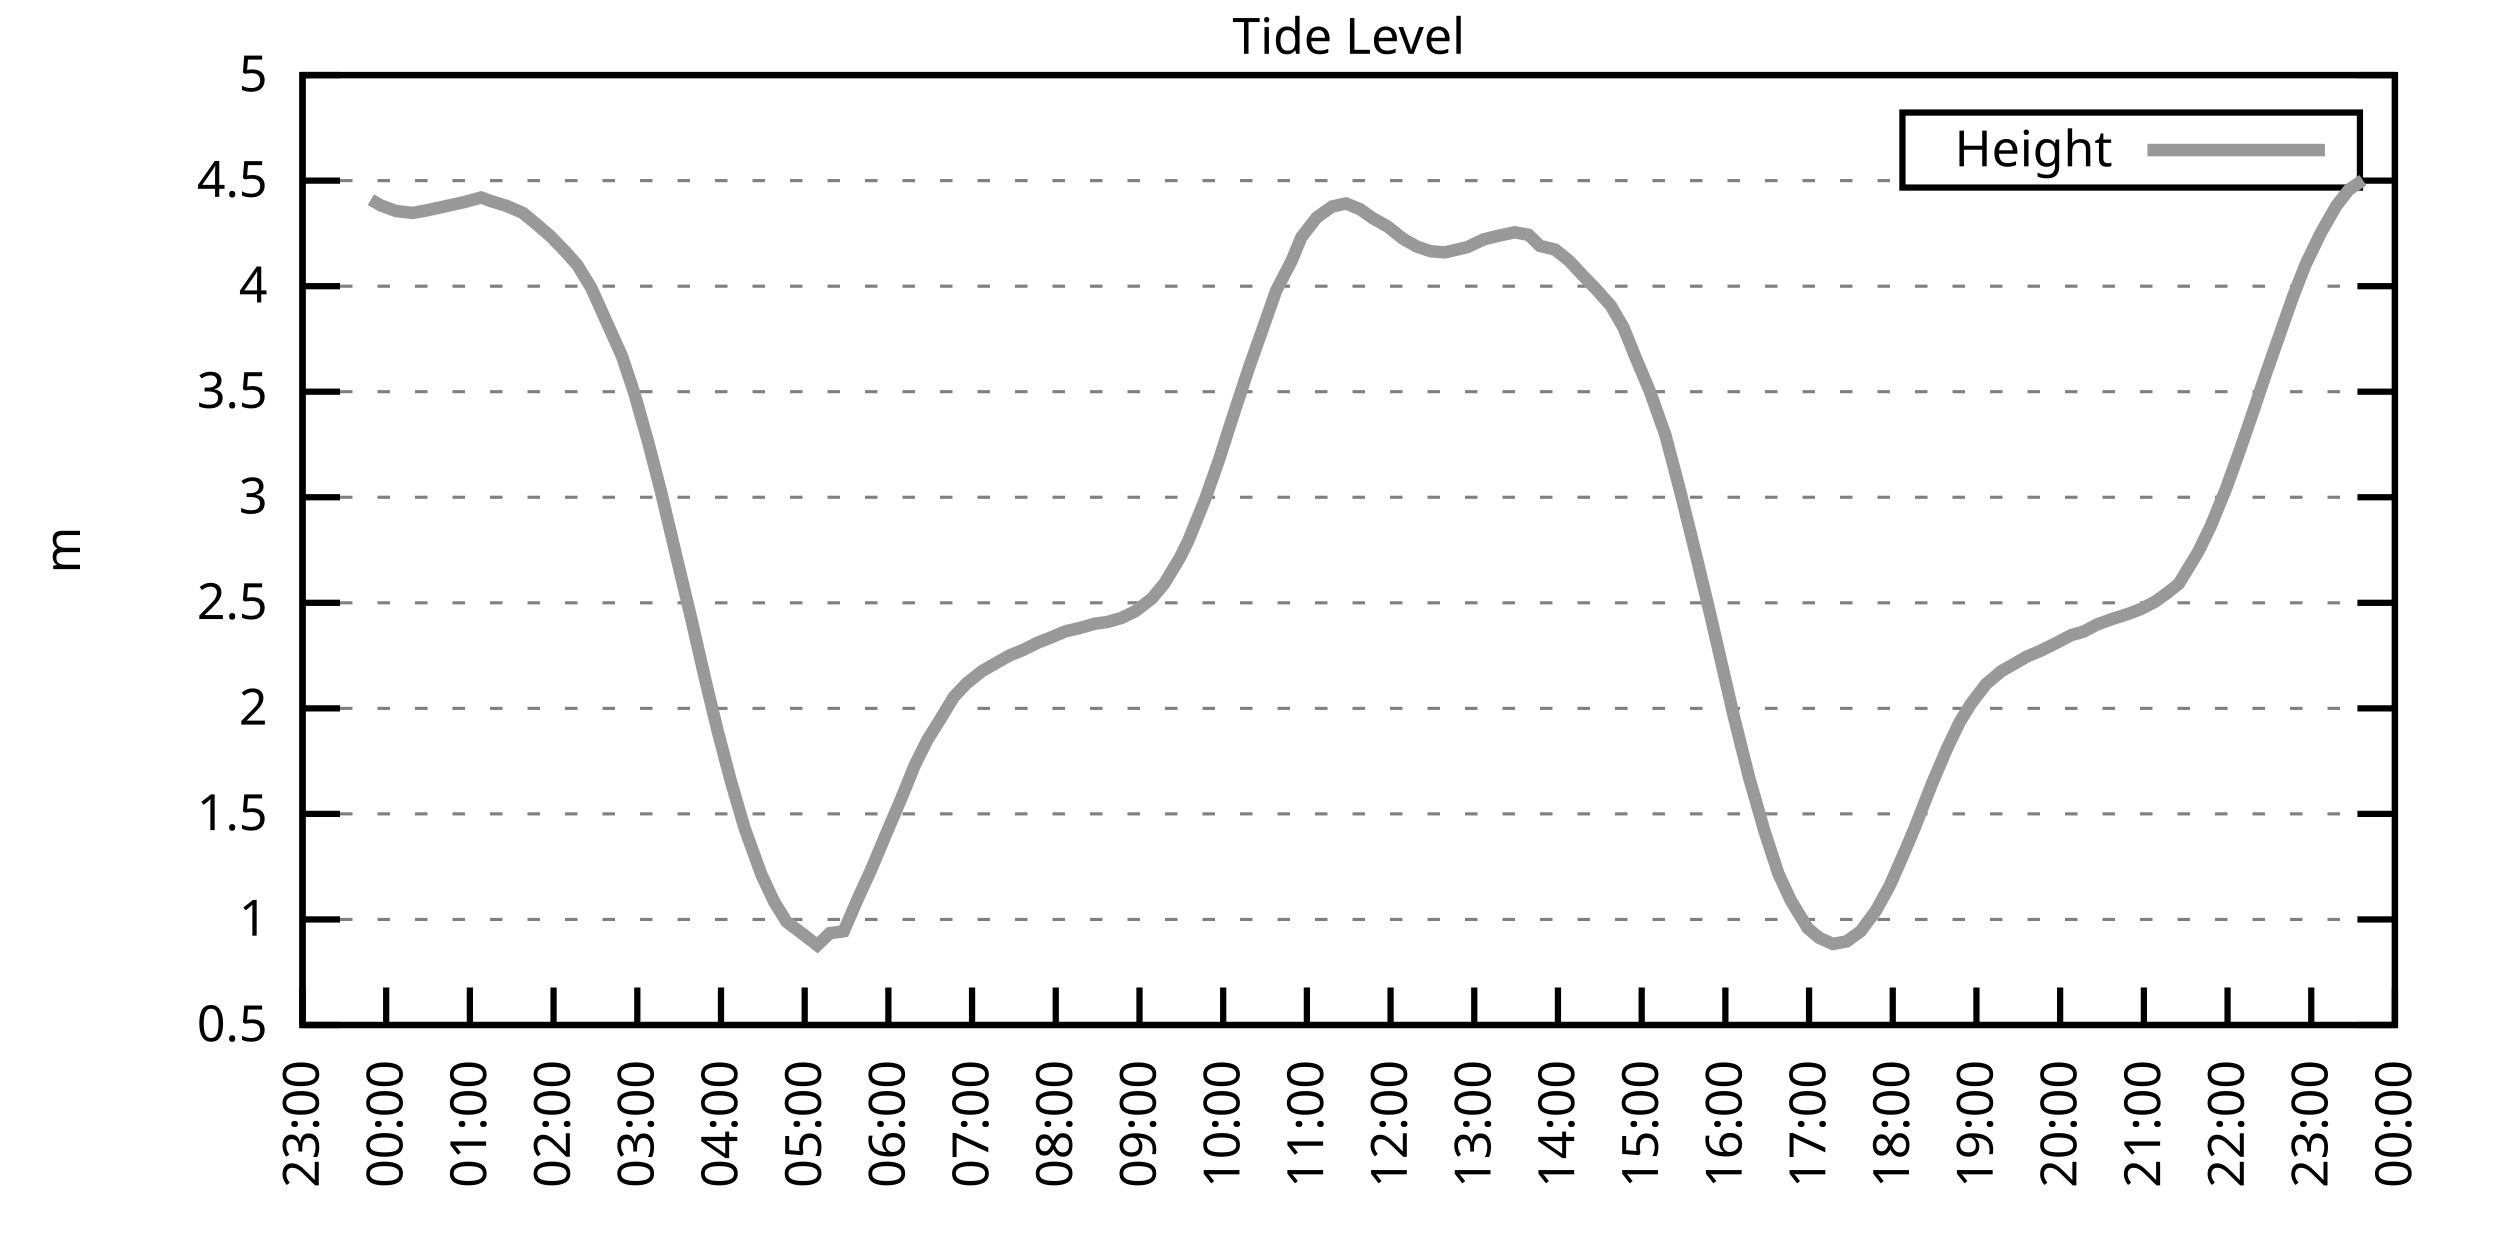
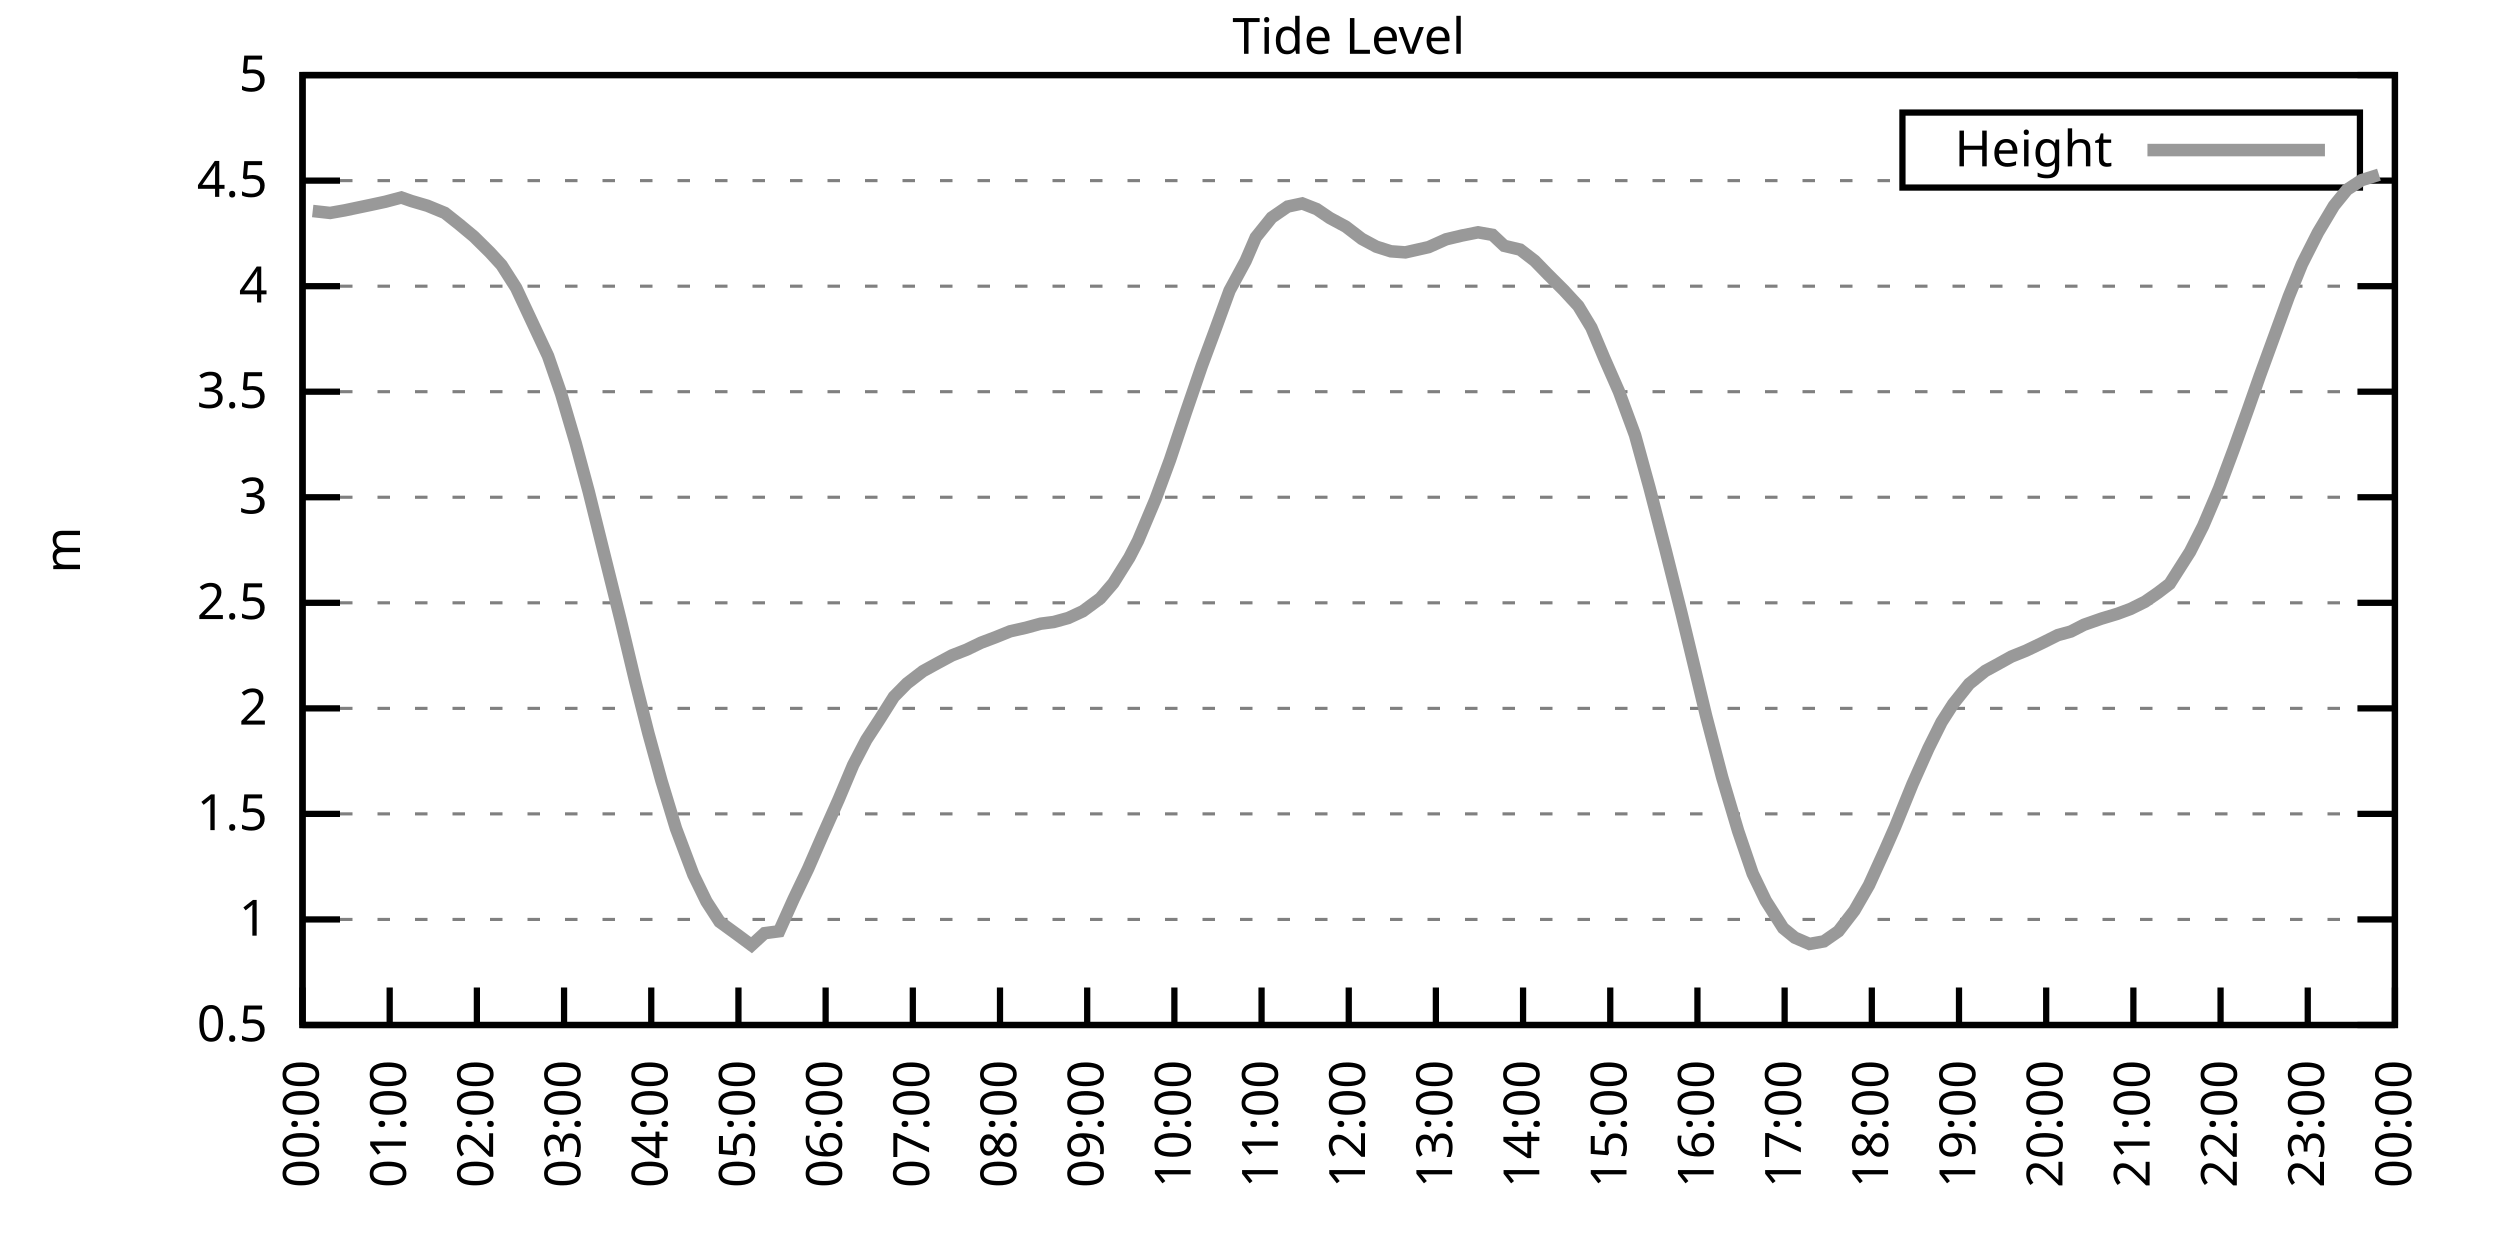
<svg xmlns="http://www.w3.org/2000/svg" xmlns:xlink="http://www.w3.org/1999/xlink" width="400" height="200" viewBox="0 0 400 200">
  <g id="gnuplot_canvas">
    <rect x="0" y="0" width="400" height="200" fill="none" />
    <defs>
      <circle id="gpDot" r="0.5" stroke-width="0.5" stroke="currentColor" />
      <path id="gpPt0" stroke-width="0.333" stroke="currentColor" d="M-1,0 h2 M0,-1 v2" />
      <path id="gpPt1" stroke-width="0.333" stroke="currentColor" d="M-1,-1 L1,1 M1,-1 L-1,1" />
      <path id="gpPt2" stroke-width="0.333" stroke="currentColor" d="M-1,0 L1,0 M0,-1 L0,1 M-1,-1 L1,1 M-1,1 L1,-1" />
      <rect id="gpPt3" stroke-width="0.333" stroke="currentColor" x="-1" y="-1" width="2" height="2" />
      <rect id="gpPt4" stroke-width="0.333" stroke="currentColor" fill="currentColor" x="-1" y="-1" width="2" height="2" />
      <circle id="gpPt5" stroke-width="0.333" stroke="currentColor" cx="0" cy="0" r="1" />
      <use xlink:href="#gpPt5" id="gpPt6" fill="currentColor" stroke="none" />
      <path id="gpPt7" stroke-width="0.333" stroke="currentColor" d="M0,-1.33 L-1.33,0.67 L1.33,0.67 z" />
      <use xlink:href="#gpPt7" id="gpPt8" fill="currentColor" stroke="none" />
      <use xlink:href="#gpPt7" id="gpPt9" stroke="currentColor" transform="rotate(180)" />
      <use xlink:href="#gpPt9" id="gpPt10" fill="currentColor" stroke="none" />
      <use xlink:href="#gpPt3" id="gpPt11" stroke="currentColor" transform="rotate(45)" />
      <use xlink:href="#gpPt11" id="gpPt12" fill="currentColor" stroke="none" />
      <path id="gpPt13" stroke-width="0.333" stroke="currentColor" d="M0,1.330 L1.265,0.411 L0.782,-1.067 L-0.782,-1.076 L-1.265,0.411 z" />
      <use xlink:href="#gpPt13" id="gpPt14" fill="currentColor" stroke="none" />
      <filter id="textbox" filterUnits="objectBoundingBox" x="0" y="0" height="1" width="1">
        <feFlood flood-color="white" flood-opacity="1" result="bgnd" />
        <feComposite in="SourceGraphic" in2="bgnd" operator="atop" />
      </filter>
      <filter id="greybox" filterUnits="objectBoundingBox" x="0" y="0" height="1" width="1">
        <feFlood flood-color="lightgrey" flood-opacity="1" result="grey" />
        <feComposite in="SourceGraphic" in2="grey" operator="atop" />
      </filter>
    </defs>
    <g fill="none" color="white" stroke="currentColor" stroke-width="1.00" stroke-linecap="butt" stroke-linejoin="miter">
</g>
    <g fill="none" color="black" stroke="currentColor" stroke-width="1.00" stroke-linecap="butt" stroke-linejoin="miter">
      <g stroke="none" shape-rendering="crispEdges">
        <polygon fill="rgb(255, 255, 255)" points="48.40,164.00 383.18,164.00 383.18,12.02 48.40,12.02 " />
      </g>
    </g>
    <g fill="none" color="black" stroke="currentColor" stroke-width="1.00" stroke-linecap="butt" stroke-linejoin="miter">
</g>
    <g fill="none" color="black" stroke="black" stroke-width="0.50" stroke-linecap="butt" stroke-linejoin="miter">
</g>
    <g fill="none" color="gray" stroke="currentColor" stroke-width="0.50" stroke-linecap="butt" stroke-linejoin="miter">
      <path stroke="gray" stroke-dasharray="2,4" class="gridline" d="M48.40,164.00 L383.19,164.00  " />
    </g>
    <g fill="none" color="gray" stroke="gray" stroke-width="1.00" stroke-linecap="butt" stroke-linejoin="miter">
</g>
    <g fill="none" color="black" stroke="currentColor" stroke-width="1.00" stroke-linecap="butt" stroke-linejoin="miter">
      <path stroke="black" d="M48.40,164.00 L54.40,164.00 M383.19,164.00 L377.19,164.00  " />
      <g transform="translate(42.80,166.60)" stroke="none" fill="black" font-family="Sans" font-size="8.00" text-anchor="end">
        <text>
          <tspan font-family="Sans"> 0.5</tspan>
        </text>
      </g>
    </g>
    <g fill="none" color="black" stroke="currentColor" stroke-width="1.00" stroke-linecap="butt" stroke-linejoin="miter">
</g>
    <g fill="none" color="black" stroke="black" stroke-width="0.50" stroke-linecap="butt" stroke-linejoin="miter">
</g>
    <g fill="none" color="gray" stroke="currentColor" stroke-width="0.50" stroke-linecap="butt" stroke-linejoin="miter">
      <path stroke="gray" stroke-dasharray="2,4" class="gridline" d="M48.40,147.11 L383.19,147.11  " />
    </g>
    <g fill="none" color="gray" stroke="gray" stroke-width="1.00" stroke-linecap="butt" stroke-linejoin="miter">
</g>
    <g fill="none" color="black" stroke="currentColor" stroke-width="1.00" stroke-linecap="butt" stroke-linejoin="miter">
      <path stroke="black" d="M48.40,147.11 L54.40,147.11 M383.19,147.11 L377.19,147.11  " />
      <g transform="translate(42.80,149.71)" stroke="none" fill="black" font-family="Sans" font-size="8.00" text-anchor="end">
        <text>
          <tspan font-family="Sans"> 1</tspan>
        </text>
      </g>
    </g>
    <g fill="none" color="black" stroke="currentColor" stroke-width="1.00" stroke-linecap="butt" stroke-linejoin="miter">
</g>
    <g fill="none" color="black" stroke="black" stroke-width="0.50" stroke-linecap="butt" stroke-linejoin="miter">
</g>
    <g fill="none" color="gray" stroke="currentColor" stroke-width="0.50" stroke-linecap="butt" stroke-linejoin="miter">
      <path stroke="gray" stroke-dasharray="2,4" class="gridline" d="M48.40,130.22 L383.19,130.22  " />
    </g>
    <g fill="none" color="gray" stroke="gray" stroke-width="1.00" stroke-linecap="butt" stroke-linejoin="miter">
</g>
    <g fill="none" color="black" stroke="currentColor" stroke-width="1.00" stroke-linecap="butt" stroke-linejoin="miter">
      <path stroke="black" d="M48.40,130.22 L54.40,130.22 M383.19,130.22 L377.19,130.22  " />
      <g transform="translate(42.80,132.82)" stroke="none" fill="black" font-family="Sans" font-size="8.00" text-anchor="end">
        <text>
          <tspan font-family="Sans"> 1.5</tspan>
        </text>
      </g>
    </g>
    <g fill="none" color="black" stroke="currentColor" stroke-width="1.00" stroke-linecap="butt" stroke-linejoin="miter">
</g>
    <g fill="none" color="black" stroke="black" stroke-width="0.50" stroke-linecap="butt" stroke-linejoin="miter">
</g>
    <g fill="none" color="gray" stroke="currentColor" stroke-width="0.50" stroke-linecap="butt" stroke-linejoin="miter">
      <path stroke="gray" stroke-dasharray="2,4" class="gridline" d="M48.40,113.34 L383.19,113.34  " />
    </g>
    <g fill="none" color="gray" stroke="gray" stroke-width="1.00" stroke-linecap="butt" stroke-linejoin="miter">
</g>
    <g fill="none" color="black" stroke="currentColor" stroke-width="1.00" stroke-linecap="butt" stroke-linejoin="miter">
      <path stroke="black" d="M48.40,113.34 L54.40,113.34 M383.19,113.34 L377.19,113.34  " />
      <g transform="translate(42.80,115.94)" stroke="none" fill="black" font-family="Sans" font-size="8.00" text-anchor="end">
        <text>
          <tspan font-family="Sans"> 2</tspan>
        </text>
      </g>
    </g>
    <g fill="none" color="black" stroke="currentColor" stroke-width="1.00" stroke-linecap="butt" stroke-linejoin="miter">
</g>
    <g fill="none" color="black" stroke="black" stroke-width="0.50" stroke-linecap="butt" stroke-linejoin="miter">
</g>
    <g fill="none" color="gray" stroke="currentColor" stroke-width="0.50" stroke-linecap="butt" stroke-linejoin="miter">
      <path stroke="gray" stroke-dasharray="2,4" class="gridline" d="M48.40,96.45 L383.19,96.45  " />
    </g>
    <g fill="none" color="gray" stroke="gray" stroke-width="1.00" stroke-linecap="butt" stroke-linejoin="miter">
</g>
    <g fill="none" color="black" stroke="currentColor" stroke-width="1.00" stroke-linecap="butt" stroke-linejoin="miter">
      <path stroke="black" d="M48.40,96.45 L54.40,96.45 M383.19,96.45 L377.19,96.45  " />
      <g transform="translate(42.80,99.05)" stroke="none" fill="black" font-family="Sans" font-size="8.00" text-anchor="end">
        <text>
          <tspan font-family="Sans"> 2.5</tspan>
        </text>
      </g>
    </g>
    <g fill="none" color="black" stroke="currentColor" stroke-width="1.00" stroke-linecap="butt" stroke-linejoin="miter">
</g>
    <g fill="none" color="black" stroke="black" stroke-width="0.50" stroke-linecap="butt" stroke-linejoin="miter">
</g>
    <g fill="none" color="gray" stroke="currentColor" stroke-width="0.50" stroke-linecap="butt" stroke-linejoin="miter">
      <path stroke="gray" stroke-dasharray="2,4" class="gridline" d="M48.40,79.56 L383.19,79.56  " />
    </g>
    <g fill="none" color="gray" stroke="gray" stroke-width="1.00" stroke-linecap="butt" stroke-linejoin="miter">
</g>
    <g fill="none" color="black" stroke="currentColor" stroke-width="1.00" stroke-linecap="butt" stroke-linejoin="miter">
      <path stroke="black" d="M48.40,79.56 L54.40,79.56 M383.19,79.56 L377.19,79.56  " />
      <g transform="translate(42.80,82.16)" stroke="none" fill="black" font-family="Sans" font-size="8.00" text-anchor="end">
        <text>
          <tspan font-family="Sans"> 3</tspan>
        </text>
      </g>
    </g>
    <g fill="none" color="black" stroke="currentColor" stroke-width="1.00" stroke-linecap="butt" stroke-linejoin="miter">
</g>
    <g fill="none" color="black" stroke="black" stroke-width="0.50" stroke-linecap="butt" stroke-linejoin="miter">
</g>
    <g fill="none" color="gray" stroke="currentColor" stroke-width="0.50" stroke-linecap="butt" stroke-linejoin="miter">
      <path stroke="gray" stroke-dasharray="2,4" class="gridline" d="M48.40,62.67 L383.19,62.67  " />
    </g>
    <g fill="none" color="gray" stroke="gray" stroke-width="1.00" stroke-linecap="butt" stroke-linejoin="miter">
</g>
    <g fill="none" color="black" stroke="currentColor" stroke-width="1.00" stroke-linecap="butt" stroke-linejoin="miter">
      <path stroke="black" d="M48.40,62.67 L54.40,62.67 M383.19,62.67 L377.19,62.67  " />
      <g transform="translate(42.80,65.27)" stroke="none" fill="black" font-family="Sans" font-size="8.00" text-anchor="end">
        <text>
          <tspan font-family="Sans"> 3.5</tspan>
        </text>
      </g>
    </g>
    <g fill="none" color="black" stroke="currentColor" stroke-width="1.00" stroke-linecap="butt" stroke-linejoin="miter">
</g>
    <g fill="none" color="black" stroke="black" stroke-width="0.50" stroke-linecap="butt" stroke-linejoin="miter">
</g>
    <g fill="none" color="gray" stroke="currentColor" stroke-width="0.50" stroke-linecap="butt" stroke-linejoin="miter">
      <path stroke="gray" stroke-dasharray="2,4" class="gridline" d="M48.40,45.79 L383.19,45.79  " />
    </g>
    <g fill="none" color="gray" stroke="gray" stroke-width="1.00" stroke-linecap="butt" stroke-linejoin="miter">
</g>
    <g fill="none" color="black" stroke="currentColor" stroke-width="1.00" stroke-linecap="butt" stroke-linejoin="miter">
      <path stroke="black" d="M48.40,45.79 L54.40,45.79 M383.19,45.79 L377.19,45.79  " />
      <g transform="translate(42.80,48.39)" stroke="none" fill="black" font-family="Sans" font-size="8.00" text-anchor="end">
        <text>
          <tspan font-family="Sans"> 4</tspan>
        </text>
      </g>
    </g>
    <g fill="none" color="black" stroke="currentColor" stroke-width="1.00" stroke-linecap="butt" stroke-linejoin="miter">
</g>
    <g fill="none" color="black" stroke="black" stroke-width="0.50" stroke-linecap="butt" stroke-linejoin="miter">
</g>
    <g fill="none" color="gray" stroke="currentColor" stroke-width="0.50" stroke-linecap="butt" stroke-linejoin="miter">
      <path stroke="gray" stroke-dasharray="2,4" class="gridline" d="M48.40,28.90 L304.39,28.90 M377.59,28.90 L383.19,28.90  " />
    </g>
    <g fill="none" color="gray" stroke="gray" stroke-width="1.00" stroke-linecap="butt" stroke-linejoin="miter">
</g>
    <g fill="none" color="black" stroke="currentColor" stroke-width="1.00" stroke-linecap="butt" stroke-linejoin="miter">
      <path stroke="black" d="M48.40,28.90 L54.40,28.90 M383.19,28.90 L377.19,28.90  " />
      <g transform="translate(42.80,31.50)" stroke="none" fill="black" font-family="Sans" font-size="8.00" text-anchor="end">
        <text>
          <tspan font-family="Sans"> 4.5</tspan>
        </text>
      </g>
    </g>
    <g fill="none" color="black" stroke="currentColor" stroke-width="1.00" stroke-linecap="butt" stroke-linejoin="miter">
</g>
    <g fill="none" color="black" stroke="black" stroke-width="0.50" stroke-linecap="butt" stroke-linejoin="miter">
</g>
    <g fill="none" color="gray" stroke="currentColor" stroke-width="0.50" stroke-linecap="butt" stroke-linejoin="miter">
      <path stroke="gray" stroke-dasharray="2,4" class="gridline" d="M48.40,12.01 L383.19,12.01  " />
    </g>
    <g fill="none" color="gray" stroke="gray" stroke-width="1.00" stroke-linecap="butt" stroke-linejoin="miter">
</g>
    <g fill="none" color="black" stroke="currentColor" stroke-width="1.00" stroke-linecap="butt" stroke-linejoin="miter">
      <path stroke="black" d="M48.40,12.01 L54.40,12.01 M383.19,12.01 L377.19,12.01  " />
      <g transform="translate(42.80,14.61)" stroke="none" fill="black" font-family="Sans" font-size="8.00" text-anchor="end">
        <text>
          <tspan font-family="Sans"> 5</tspan>
        </text>
      </g>
    </g>
    <g fill="none" color="black" stroke="currentColor" stroke-width="1.00" stroke-linecap="butt" stroke-linejoin="miter">
      <path stroke="black" d="M48.40,164.00 L48.40,158.00  " />
      <g transform="translate(51.00,169.60) rotate(270.00)" stroke="none" fill="black" font-family="Sans" font-size="8.00" text-anchor="end">
        <text>
-           <tspan font-family="Sans">23:00</tspan>
-         </text>
-       </g>
-     </g>
-     <g fill="none" color="black" stroke="currentColor" stroke-width="1.00" stroke-linecap="butt" stroke-linejoin="miter">
-       <path stroke="black" d="M61.79,164.00 L61.79,158.00  " />
-       <g transform="translate(64.39,169.60) rotate(270.00)" stroke="none" fill="black" font-family="Sans" font-size="8.00" text-anchor="end">
-         <text>
          <tspan font-family="Sans">00:00</tspan>
        </text>
      </g>
    </g>
    <g fill="none" color="black" stroke="currentColor" stroke-width="1.00" stroke-linecap="butt" stroke-linejoin="miter">
-       <path stroke="black" d="M75.18,164.00 L75.18,158.00  " />
-       <g transform="translate(77.78,169.60) rotate(270.00)" stroke="none" fill="black" font-family="Sans" font-size="8.00" text-anchor="end">
+       <path stroke="black" d="M62.35,164.00 L62.35,158.00  " />
+       <g transform="translate(64.95,169.60) rotate(270.00)" stroke="none" fill="black" font-family="Sans" font-size="8.00" text-anchor="end">
        <text>
          <tspan font-family="Sans">01:00</tspan>
        </text>
      </g>
    </g>
    <g fill="none" color="black" stroke="currentColor" stroke-width="1.00" stroke-linecap="butt" stroke-linejoin="miter">
-       <path stroke="black" d="M88.57,164.00 L88.57,158.00  " />
-       <g transform="translate(91.17,169.60) rotate(270.00)" stroke="none" fill="black" font-family="Sans" font-size="8.00" text-anchor="end">
+       <path stroke="black" d="M76.30,164.00 L76.30,158.00  " />
+       <g transform="translate(78.90,169.60) rotate(270.00)" stroke="none" fill="black" font-family="Sans" font-size="8.00" text-anchor="end">
        <text>
          <tspan font-family="Sans">02:00</tspan>
        </text>
      </g>
    </g>
    <g fill="none" color="black" stroke="currentColor" stroke-width="1.00" stroke-linecap="butt" stroke-linejoin="miter">
-       <path stroke="black" d="M101.97,164.00 L101.97,158.00  " />
-       <g transform="translate(104.57,169.60) rotate(270.00)" stroke="none" fill="black" font-family="Sans" font-size="8.00" text-anchor="end">
+       <path stroke="black" d="M90.25,164.00 L90.25,158.00  " />
+       <g transform="translate(92.85,169.60) rotate(270.00)" stroke="none" fill="black" font-family="Sans" font-size="8.00" text-anchor="end">
        <text>
          <tspan font-family="Sans">03:00</tspan>
        </text>
      </g>
    </g>
    <g fill="none" color="black" stroke="currentColor" stroke-width="1.00" stroke-linecap="butt" stroke-linejoin="miter">
-       <path stroke="black" d="M115.36,164.00 L115.36,158.00  " />
-       <g transform="translate(117.96,169.60) rotate(270.00)" stroke="none" fill="black" font-family="Sans" font-size="8.00" text-anchor="end">
+       <path stroke="black" d="M104.20,164.00 L104.20,158.00  " />
+       <g transform="translate(106.80,169.60) rotate(270.00)" stroke="none" fill="black" font-family="Sans" font-size="8.00" text-anchor="end">
        <text>
          <tspan font-family="Sans">04:00</tspan>
        </text>
      </g>
    </g>
    <g fill="none" color="black" stroke="currentColor" stroke-width="1.00" stroke-linecap="butt" stroke-linejoin="miter">
-       <path stroke="black" d="M128.75,164.00 L128.75,158.00  " />
-       <g transform="translate(131.35,169.60) rotate(270.00)" stroke="none" fill="black" font-family="Sans" font-size="8.00" text-anchor="end">
+       <path stroke="black" d="M118.15,164.00 L118.15,158.00  " />
+       <g transform="translate(120.75,169.60) rotate(270.00)" stroke="none" fill="black" font-family="Sans" font-size="8.00" text-anchor="end">
        <text>
          <tspan font-family="Sans">05:00</tspan>
        </text>
      </g>
    </g>
    <g fill="none" color="black" stroke="currentColor" stroke-width="1.00" stroke-linecap="butt" stroke-linejoin="miter">
-       <path stroke="black" d="M142.14,164.00 L142.14,158.00  " />
-       <g transform="translate(144.74,169.60) rotate(270.00)" stroke="none" fill="black" font-family="Sans" font-size="8.00" text-anchor="end">
+       <path stroke="black" d="M132.10,164.00 L132.10,158.00  " />
+       <g transform="translate(134.70,169.60) rotate(270.00)" stroke="none" fill="black" font-family="Sans" font-size="8.00" text-anchor="end">
        <text>
          <tspan font-family="Sans">06:00</tspan>
        </text>
      </g>
    </g>
    <g fill="none" color="black" stroke="currentColor" stroke-width="1.00" stroke-linecap="butt" stroke-linejoin="miter">
-       <path stroke="black" d="M155.53,164.00 L155.53,158.00  " />
-       <g transform="translate(158.13,169.60) rotate(270.00)" stroke="none" fill="black" font-family="Sans" font-size="8.00" text-anchor="end">
+       <path stroke="black" d="M146.05,164.00 L146.05,158.00  " />
+       <g transform="translate(148.65,169.60) rotate(270.00)" stroke="none" fill="black" font-family="Sans" font-size="8.00" text-anchor="end">
        <text>
          <tspan font-family="Sans">07:00</tspan>
        </text>
      </g>
    </g>
    <g fill="none" color="black" stroke="currentColor" stroke-width="1.00" stroke-linecap="butt" stroke-linejoin="miter">
-       <path stroke="black" d="M168.92,164.00 L168.92,158.00  " />
-       <g transform="translate(171.52,169.60) rotate(270.00)" stroke="none" fill="black" font-family="Sans" font-size="8.00" text-anchor="end">
+       <path stroke="black" d="M160.00,164.00 L160.00,158.00  " />
+       <g transform="translate(162.60,169.60) rotate(270.00)" stroke="none" fill="black" font-family="Sans" font-size="8.00" text-anchor="end">
        <text>
          <tspan font-family="Sans">08:00</tspan>
        </text>
      </g>
    </g>
    <g fill="none" color="black" stroke="currentColor" stroke-width="1.00" stroke-linecap="butt" stroke-linejoin="miter">
-       <path stroke="black" d="M182.32,164.00 L182.32,158.00  " />
-       <g transform="translate(184.92,169.60) rotate(270.00)" stroke="none" fill="black" font-family="Sans" font-size="8.00" text-anchor="end">
+       <path stroke="black" d="M173.95,164.00 L173.95,158.00  " />
+       <g transform="translate(176.55,169.60) rotate(270.00)" stroke="none" fill="black" font-family="Sans" font-size="8.00" text-anchor="end">
        <text>
          <tspan font-family="Sans">09:00</tspan>
        </text>
      </g>
    </g>
    <g fill="none" color="black" stroke="currentColor" stroke-width="1.00" stroke-linecap="butt" stroke-linejoin="miter">
-       <path stroke="black" d="M195.71,164.00 L195.71,158.00  " />
-       <g transform="translate(198.31,169.60) rotate(270.00)" stroke="none" fill="black" font-family="Sans" font-size="8.00" text-anchor="end">
+       <path stroke="black" d="M187.90,164.00 L187.90,158.00  " />
+       <g transform="translate(190.50,169.60) rotate(270.00)" stroke="none" fill="black" font-family="Sans" font-size="8.00" text-anchor="end">
        <text>
          <tspan font-family="Sans">10:00</tspan>
        </text>
      </g>
    </g>
    <g fill="none" color="black" stroke="currentColor" stroke-width="1.00" stroke-linecap="butt" stroke-linejoin="miter">
-       <path stroke="black" d="M209.10,164.00 L209.10,158.00  " />
-       <g transform="translate(211.70,169.60) rotate(270.00)" stroke="none" fill="black" font-family="Sans" font-size="8.00" text-anchor="end">
+       <path stroke="black" d="M201.85,164.00 L201.85,158.00  " />
+       <g transform="translate(204.45,169.60) rotate(270.00)" stroke="none" fill="black" font-family="Sans" font-size="8.00" text-anchor="end">
        <text>
          <tspan font-family="Sans">11:00</tspan>
        </text>
      </g>
    </g>
    <g fill="none" color="black" stroke="currentColor" stroke-width="1.00" stroke-linecap="butt" stroke-linejoin="miter">
-       <path stroke="black" d="M222.49,164.00 L222.49,158.00  " />
-       <g transform="translate(225.09,169.60) rotate(270.00)" stroke="none" fill="black" font-family="Sans" font-size="8.00" text-anchor="end">
+       <path stroke="black" d="M215.80,164.00 L215.80,158.00  " />
+       <g transform="translate(218.40,169.60) rotate(270.00)" stroke="none" fill="black" font-family="Sans" font-size="8.00" text-anchor="end">
        <text>
          <tspan font-family="Sans">12:00</tspan>
        </text>
      </g>
    </g>
    <g fill="none" color="black" stroke="currentColor" stroke-width="1.00" stroke-linecap="butt" stroke-linejoin="miter">
-       <path stroke="black" d="M235.88,164.00 L235.88,158.00  " />
-       <g transform="translate(238.48,169.60) rotate(270.00)" stroke="none" fill="black" font-family="Sans" font-size="8.00" text-anchor="end">
+       <path stroke="black" d="M229.74,164.00 L229.74,158.00  " />
+       <g transform="translate(232.34,169.60) rotate(270.00)" stroke="none" fill="black" font-family="Sans" font-size="8.00" text-anchor="end">
        <text>
          <tspan font-family="Sans">13:00</tspan>
        </text>
      </g>
    </g>
    <g fill="none" color="black" stroke="currentColor" stroke-width="1.00" stroke-linecap="butt" stroke-linejoin="miter">
-       <path stroke="black" d="M249.27,164.00 L249.27,158.00  " />
-       <g transform="translate(251.87,169.60) rotate(270.00)" stroke="none" fill="black" font-family="Sans" font-size="8.00" text-anchor="end">
+       <path stroke="black" d="M243.69,164.00 L243.69,158.00  " />
+       <g transform="translate(246.29,169.60) rotate(270.00)" stroke="none" fill="black" font-family="Sans" font-size="8.00" text-anchor="end">
        <text>
          <tspan font-family="Sans">14:00</tspan>
        </text>
      </g>
    </g>
    <g fill="none" color="black" stroke="currentColor" stroke-width="1.00" stroke-linecap="butt" stroke-linejoin="miter">
-       <path stroke="black" d="M262.67,164.00 L262.67,158.00  " />
-       <g transform="translate(265.27,169.60) rotate(270.00)" stroke="none" fill="black" font-family="Sans" font-size="8.00" text-anchor="end">
+       <path stroke="black" d="M257.64,164.00 L257.64,158.00  " />
+       <g transform="translate(260.24,169.60) rotate(270.00)" stroke="none" fill="black" font-family="Sans" font-size="8.00" text-anchor="end">
        <text>
          <tspan font-family="Sans">15:00</tspan>
        </text>
      </g>
    </g>
    <g fill="none" color="black" stroke="currentColor" stroke-width="1.00" stroke-linecap="butt" stroke-linejoin="miter">
-       <path stroke="black" d="M276.06,164.00 L276.06,158.00  " />
-       <g transform="translate(278.66,169.60) rotate(270.00)" stroke="none" fill="black" font-family="Sans" font-size="8.00" text-anchor="end">
+       <path stroke="black" d="M271.59,164.00 L271.59,158.00  " />
+       <g transform="translate(274.19,169.60) rotate(270.00)" stroke="none" fill="black" font-family="Sans" font-size="8.00" text-anchor="end">
        <text>
          <tspan font-family="Sans">16:00</tspan>
        </text>
      </g>
    </g>
    <g fill="none" color="black" stroke="currentColor" stroke-width="1.00" stroke-linecap="butt" stroke-linejoin="miter">
-       <path stroke="black" d="M289.45,164.00 L289.45,158.00  " />
-       <g transform="translate(292.05,169.60) rotate(270.00)" stroke="none" fill="black" font-family="Sans" font-size="8.00" text-anchor="end">
+       <path stroke="black" d="M285.54,164.00 L285.54,158.00  " />
+       <g transform="translate(288.14,169.60) rotate(270.00)" stroke="none" fill="black" font-family="Sans" font-size="8.00" text-anchor="end">
        <text>
          <tspan font-family="Sans">17:00</tspan>
        </text>
      </g>
    </g>
    <g fill="none" color="black" stroke="currentColor" stroke-width="1.00" stroke-linecap="butt" stroke-linejoin="miter">
-       <path stroke="black" d="M302.84,164.00 L302.84,158.00  " />
-       <g transform="translate(305.44,169.60) rotate(270.00)" stroke="none" fill="black" font-family="Sans" font-size="8.00" text-anchor="end">
+       <path stroke="black" d="M299.49,164.00 L299.49,158.00  " />
+       <g transform="translate(302.09,169.60) rotate(270.00)" stroke="none" fill="black" font-family="Sans" font-size="8.00" text-anchor="end">
        <text>
          <tspan font-family="Sans">18:00</tspan>
        </text>
      </g>
    </g>
    <g fill="none" color="black" stroke="currentColor" stroke-width="1.00" stroke-linecap="butt" stroke-linejoin="miter">
-       <path stroke="black" d="M316.23,164.00 L316.23,158.00  " />
-       <g transform="translate(318.83,169.60) rotate(270.00)" stroke="none" fill="black" font-family="Sans" font-size="8.00" text-anchor="end">
+       <path stroke="black" d="M313.44,164.00 L313.44,158.00  " />
+       <g transform="translate(316.04,169.60) rotate(270.00)" stroke="none" fill="black" font-family="Sans" font-size="8.00" text-anchor="end">
        <text>
          <tspan font-family="Sans">19:00</tspan>
        </text>
      </g>
    </g>
    <g fill="none" color="black" stroke="currentColor" stroke-width="1.00" stroke-linecap="butt" stroke-linejoin="miter">
-       <path stroke="black" d="M329.62,164.00 L329.62,158.00  " />
-       <g transform="translate(332.22,169.60) rotate(270.00)" stroke="none" fill="black" font-family="Sans" font-size="8.00" text-anchor="end">
+       <path stroke="black" d="M327.39,164.00 L327.39,158.00  " />
+       <g transform="translate(329.99,169.60) rotate(270.00)" stroke="none" fill="black" font-family="Sans" font-size="8.00" text-anchor="end">
        <text>
          <tspan font-family="Sans">20:00</tspan>
        </text>
      </g>
    </g>
    <g fill="none" color="black" stroke="currentColor" stroke-width="1.00" stroke-linecap="butt" stroke-linejoin="miter">
-       <path stroke="black" d="M343.02,164.00 L343.02,158.00  " />
-       <g transform="translate(345.62,169.60) rotate(270.00)" stroke="none" fill="black" font-family="Sans" font-size="8.00" text-anchor="end">
+       <path stroke="black" d="M341.34,164.00 L341.34,158.00  " />
+       <g transform="translate(343.94,169.60) rotate(270.00)" stroke="none" fill="black" font-family="Sans" font-size="8.00" text-anchor="end">
        <text>
          <tspan font-family="Sans">21:00</tspan>
        </text>
      </g>
    </g>
    <g fill="none" color="black" stroke="currentColor" stroke-width="1.00" stroke-linecap="butt" stroke-linejoin="miter">
-       <path stroke="black" d="M356.41,164.00 L356.41,158.00  " />
-       <g transform="translate(359.01,169.60) rotate(270.00)" stroke="none" fill="black" font-family="Sans" font-size="8.00" text-anchor="end">
+       <path stroke="black" d="M355.29,164.00 L355.29,158.00  " />
+       <g transform="translate(357.89,169.60) rotate(270.00)" stroke="none" fill="black" font-family="Sans" font-size="8.00" text-anchor="end">
        <text>
          <tspan font-family="Sans">22:00</tspan>
        </text>
      </g>
    </g>
    <g fill="none" color="black" stroke="currentColor" stroke-width="1.00" stroke-linecap="butt" stroke-linejoin="miter">
-       <path stroke="black" d="M369.80,164.00 L369.80,158.00  " />
-       <g transform="translate(372.40,169.60) rotate(270.00)" stroke="none" fill="black" font-family="Sans" font-size="8.00" text-anchor="end">
+       <path stroke="black" d="M369.24,164.00 L369.24,158.00  " />
+       <g transform="translate(371.84,169.60) rotate(270.00)" stroke="none" fill="black" font-family="Sans" font-size="8.00" text-anchor="end">
        <text>
          <tspan font-family="Sans">23:00</tspan>
        </text>
      </g>
    </g>
    <g fill="none" color="black" stroke="currentColor" stroke-width="1.00" stroke-linecap="butt" stroke-linejoin="miter">
      <path stroke="black" d="M383.19,164.00 L383.19,158.00  " />
      <g transform="translate(385.79,169.60) rotate(270.00)" stroke="none" fill="black" font-family="Sans" font-size="8.00" text-anchor="end">
        <text>
          <tspan font-family="Sans">00:00</tspan>
        </text>
      </g>
    </g>
    <g fill="none" color="black" stroke="currentColor" stroke-width="1.00" stroke-linecap="butt" stroke-linejoin="miter">
</g>
    <g fill="none" color="black" stroke="currentColor" stroke-width="1.00" stroke-linecap="butt" stroke-linejoin="miter">
      <path stroke="black" d="M48.40,12.01 L48.40,164.00 L383.19,164.00 L383.19,12.01 L48.40,12.01 Z  " />
    </g>
    <g fill="none" color="black" stroke="currentColor" stroke-width="1.00" stroke-linecap="butt" stroke-linejoin="miter">
</g>
    <g fill="none" color="black" stroke="currentColor" stroke-width="1.00" stroke-linecap="butt" stroke-linejoin="miter">
      <path stroke="black" d="M304.39,30.01 L304.39,18.01 L377.59,18.01 L377.59,30.01 L304.39,30.01 Z  " />
    </g>
    <g id="Tide_level_plot_1">
      <g fill="none" color="white" stroke="black" stroke-width="2.00" stroke-linecap="butt" stroke-linejoin="miter">
</g>
      <g fill="none" color="black" stroke="currentColor" stroke-width="2.00" stroke-linecap="butt" stroke-linejoin="miter">
        <g transform="translate(337.99,26.61)" stroke="none" fill="black" font-family="Sans" font-size="8.00" text-anchor="end">
          <text>
            <tspan font-family="Sans">Height</tspan>
          </text>
        </g>
      </g>
      <g fill="none" color="black" stroke="currentColor" stroke-width="2.00" stroke-linecap="butt" stroke-linejoin="miter">
-         <path stroke="rgb(153, 153, 153)" d="M343.59,24.01 L371.99,24.01 M59.34,31.94 L60.90,32.85 L63.35,33.76 L66.03,34.07 L68.26,33.66 L70.27,33.22   L72.28,32.78 L74.51,32.28 L76.97,31.60 L78.53,32.17 L80.99,32.92 L83.66,34.07 L85.90,35.92 L88.13,37.85   L90.58,40.38 L92.37,42.41 L94.60,46.06 L99.51,56.97 L101.52,63.01 L103.75,70.91 L105.76,78.68 L107.99,88.07   L110.67,99.29 L112.90,109.01 L114.91,117.29 L116.92,124.92 L119.15,132.55 L121.83,139.95 L123.84,144.24 L125.85,147.48   L128.53,149.51 L130.76,151.23 L132.77,149.31 L135.00,149.00 L137.23,143.84 L139.46,138.97 L141.69,133.64 L144.15,127.89   L146.38,122.39 L148.39,118.37 L150.40,115.16 L152.63,111.48 L154.64,109.35 L157.10,107.39 L159.33,106.11 L161.56,104.86   L163.79,103.95 L166.02,102.83 L168.25,101.95 L170.49,101.01 L172.94,100.43 L175.17,99.79 L177.18,99.52 L179.41,98.88   L181.65,97.80 L184.32,95.74 L186.33,93.31 L188.79,89.22 L190.13,86.52 L192.81,79.90 L195.04,73.58 L197.49,65.92   L199.95,58.49 L201.96,52.84 L204.19,46.49 L206.64,41.77 L208.21,37.98 L210.66,34.81 L213.12,33.05 L215.35,32.55   L217.58,33.46 L219.59,34.88 L222.04,36.26 L224.50,38.22 L226.73,39.47 L228.96,40.21 L231.20,40.38 L234.77,39.54   L237.44,38.29 L239.90,37.68 L242.36,37.17 L244.59,37.58 L246.37,39.33 L248.83,39.94 L251.06,41.73 L253.07,43.89   L255.52,46.43 L257.76,48.96 L259.76,52.41 L261.77,57.37 L264.00,62.67 L266.46,69.60 L268.69,78.04 L271.15,87.94   L273.60,98.14 L275.39,105.87 L277.40,114.59 L279.85,124.38 L282.31,132.96 L284.54,139.78 L286.55,144.11 L289.23,148.50   L291.01,150.02 L293.24,151.03 L295.48,150.62 L297.71,149.00 L300.16,145.69 L302.39,141.64 L304.85,136.03 L306.41,132.32   L309.09,125.46 L311.54,119.72 L313.55,115.53 L315.34,112.63 L317.79,109.42 L320.25,107.36 L322.04,106.35 L324.27,105.06   L326.50,104.12 L328.95,102.90 L331.41,101.62 L333.42,101.04 L335.43,99.96 L338.10,98.98 L340.56,98.21 L342.57,97.43   L344.80,96.28 L346.81,94.83 L348.60,93.41 L351.72,88.28 L353.73,84.15 L356.18,78.14 L358.42,71.93 L360.65,65.44   L362.43,60.14 L366.90,47.41 L368.91,42.27 L371.36,37.21 L373.82,32.92 L375.82,30.35 L378.06,28.83  " />
+         <path stroke="rgb(153, 153, 153)" d="M343.59,24.01 L371.99,24.01 M50.03,33.76 L52.82,34.07 L55.14,33.66 L57.23,33.22 L59.33,32.78 L61.65,32.28   L64.21,31.60 L65.84,32.17 L68.39,32.92 L71.18,34.07 L73.51,35.92 L75.83,37.85 L78.39,40.38 L80.25,42.41   L82.58,46.06 L87.69,56.97 L89.78,63.01 L92.11,70.91 L94.20,78.68 L96.53,88.07 L99.32,99.29 L101.64,109.01   L103.73,117.29 L105.83,124.92 L108.15,132.55 L110.94,139.95 L113.03,144.24 L115.13,147.48 L117.92,149.51 L120.24,151.23   L122.33,149.31 L124.66,149.00 L126.98,143.84 L129.31,138.97 L131.63,133.64 L134.19,127.89 L136.51,122.39 L138.61,118.37   L140.70,115.16 L143.02,111.48 L145.12,109.35 L147.67,107.39 L150.00,106.11 L152.32,104.86 L154.65,103.95 L156.97,102.83   L159.30,101.95 L161.62,101.01 L164.18,100.43 L166.51,99.79 L168.60,99.52 L170.92,98.88 L173.25,97.80 L176.04,95.74   L178.13,93.31 L180.69,89.22 L182.08,86.52 L184.87,79.90 L187.20,73.58 L189.76,65.92 L192.31,58.49 L194.41,52.84   L196.73,46.49 L199.29,41.77 L200.92,37.98 L203.47,34.81 L206.03,33.05 L208.36,32.55 L210.68,33.46 L212.77,34.88   L215.33,36.26 L217.89,38.22 L220.21,39.47 L222.54,40.21 L224.86,40.38 L228.58,39.54 L231.37,38.29 L233.93,37.68   L236.49,37.17 L238.81,37.58 L240.67,39.33 L243.23,39.94 L245.55,41.73 L247.65,43.89 L250.20,46.43 L252.53,48.96   L254.62,52.41 L256.71,57.37 L259.04,62.67 L261.60,69.60 L263.92,78.04 L266.48,87.94 L269.04,98.14 L270.90,105.87   L272.99,114.59 L275.55,124.38 L278.10,132.96 L280.43,139.78 L282.52,144.11 L285.31,148.50 L287.17,150.02 L289.50,151.03   L291.82,150.62 L294.15,149.00 L296.70,145.69 L299.03,141.64 L301.58,136.03 L303.21,132.32 L306.00,125.46 L308.56,119.72   L310.65,115.53 L312.51,112.63 L315.07,109.42 L317.63,107.36 L319.49,106.35 L321.81,105.06 L324.14,104.12 L326.69,102.90   L329.25,101.62 L331.34,101.04 L333.44,99.96 L336.23,98.98 L338.78,98.21 L340.88,97.43 L343.20,96.28 L345.29,94.83   L347.15,93.41 L350.41,88.28 L352.50,84.15 L355.06,78.14 L357.38,71.93 L359.71,65.44 L361.57,60.14 L366.22,47.41   L368.31,42.27 L370.87,37.21 L373.43,32.92 L375.52,30.35 L377.84,28.83 L380.63,27.95  " />
      </g>
    </g>
    <g fill="none" color="black" stroke="currentColor" stroke-width="2.00" stroke-linecap="butt" stroke-linejoin="miter">
</g>
    <g fill="none" color="black" stroke="black" stroke-width="1.00" stroke-linecap="butt" stroke-linejoin="miter">
</g>
    <g fill="none" color="black" stroke="currentColor" stroke-width="1.00" stroke-linecap="butt" stroke-linejoin="miter">
      <path stroke="black" d="M48.40,12.01 L48.40,164.00 L383.19,164.00 L383.19,12.01 L48.40,12.01 Z  " />
      <g transform="translate(12.80,88.01) rotate(270.00)" stroke="none" fill="black" font-family="Sans" font-size="8.00" text-anchor="middle">
        <text>
          <tspan font-family="Sans">m</tspan>
        </text>
      </g>
    </g>
    <g fill="none" color="black" stroke="currentColor" stroke-width="1.00" stroke-linecap="butt" stroke-linejoin="miter">
</g>
    <g fill="none" color="black" stroke="currentColor" stroke-width="1.00" stroke-linecap="butt" stroke-linejoin="miter">
      <g transform="translate(215.79,8.61)" stroke="none" fill="black" font-family="Sans" font-size="8.00" text-anchor="middle">
        <text>
          <tspan font-family="Sans">Tide Level</tspan>
        </text>
      </g>
    </g>
    <g fill="none" color="black" stroke="currentColor" stroke-width="1.00" stroke-linecap="butt" stroke-linejoin="miter">
</g>
  </g>
</svg>
